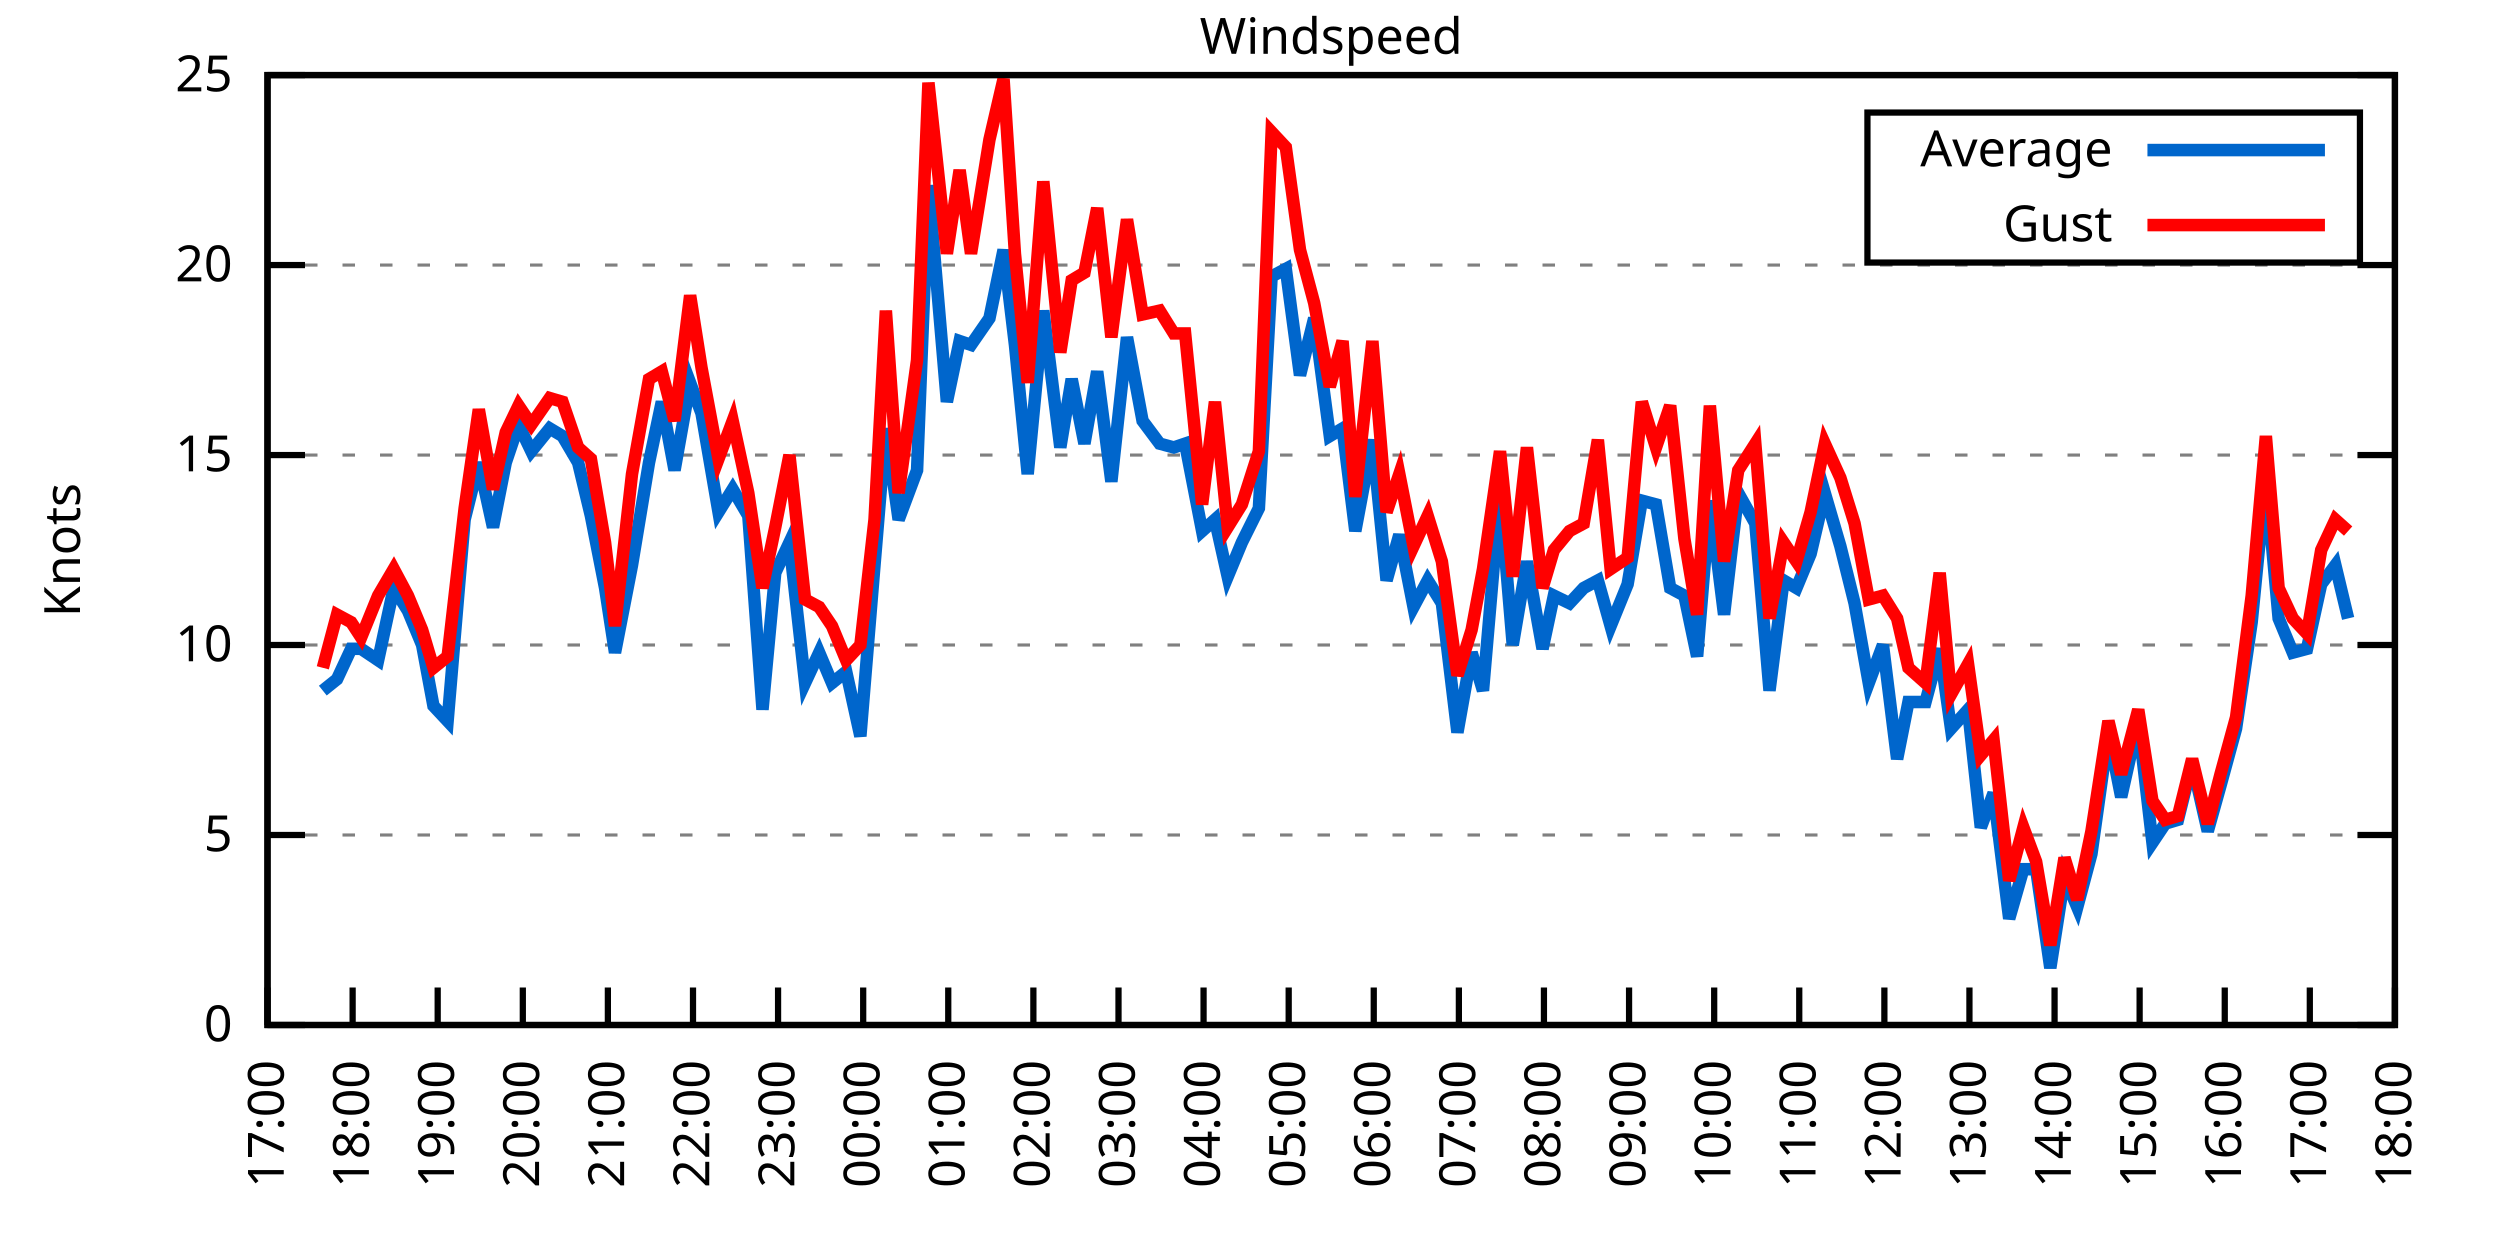
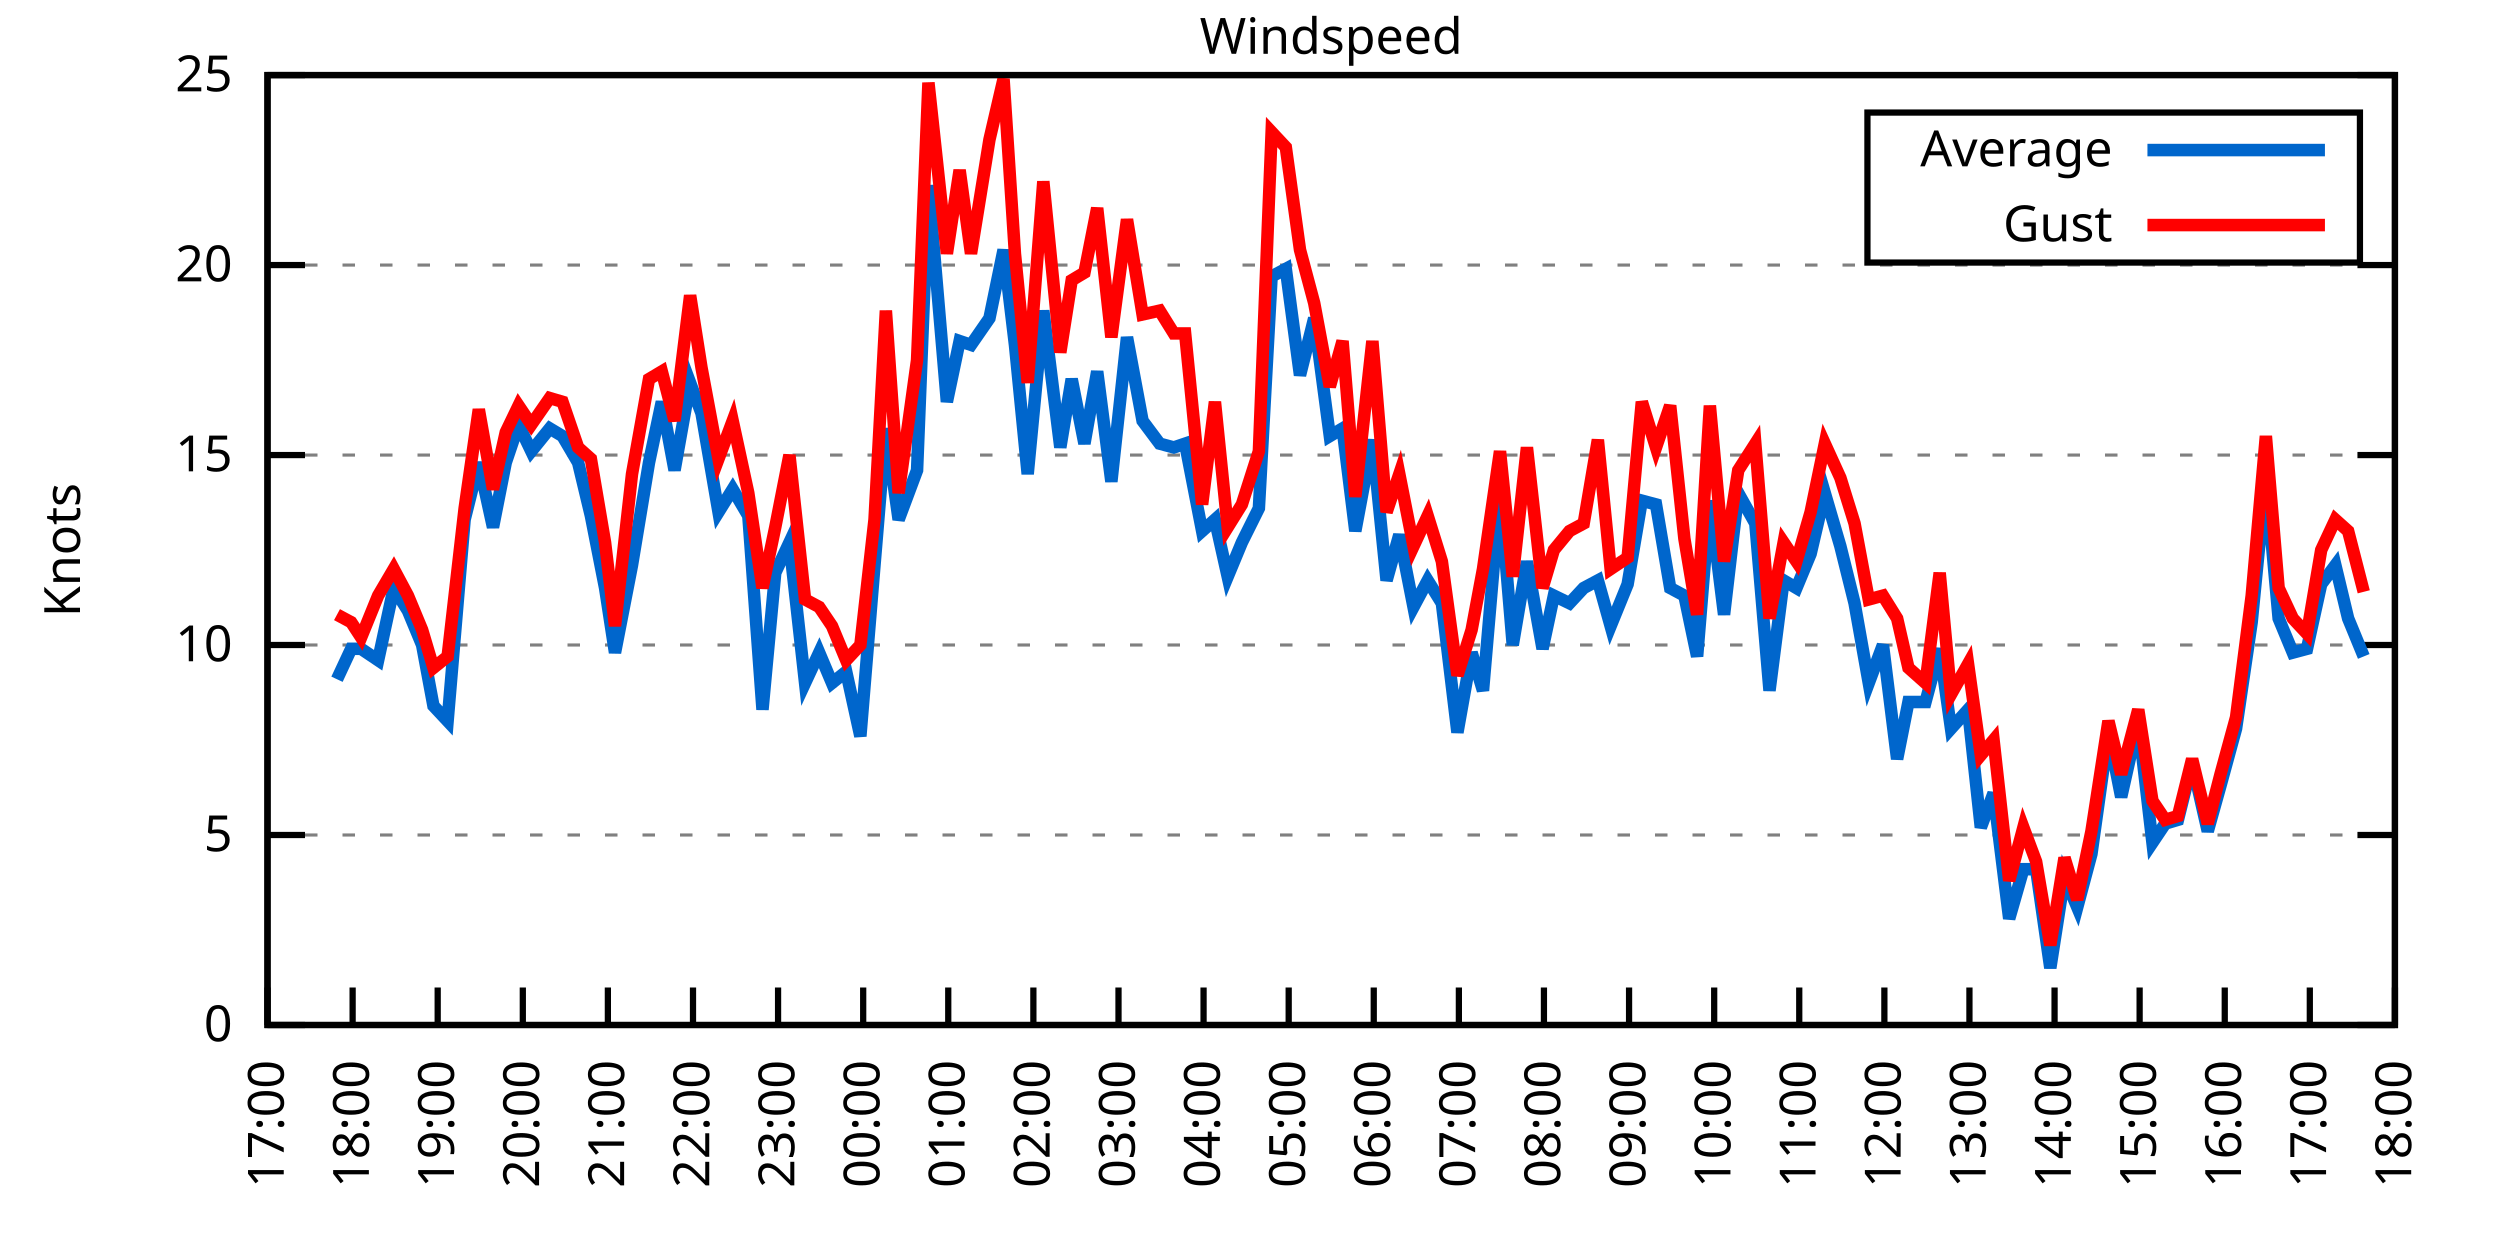
<svg xmlns="http://www.w3.org/2000/svg" xmlns:xlink="http://www.w3.org/1999/xlink" width="400" height="200" viewBox="0 0 400 200">
  <g id="gnuplot_canvas">
    <rect x="0" y="0" width="400" height="200" fill="none" />
    <defs>
      <circle id="gpDot" r="0.5" stroke-width="0.5" stroke="currentColor" />
      <path id="gpPt0" stroke-width="0.333" stroke="currentColor" d="M-1,0 h2 M0,-1 v2" />
      <path id="gpPt1" stroke-width="0.333" stroke="currentColor" d="M-1,-1 L1,1 M1,-1 L-1,1" />
      <path id="gpPt2" stroke-width="0.333" stroke="currentColor" d="M-1,0 L1,0 M0,-1 L0,1 M-1,-1 L1,1 M-1,1 L1,-1" />
      <rect id="gpPt3" stroke-width="0.333" stroke="currentColor" x="-1" y="-1" width="2" height="2" />
      <rect id="gpPt4" stroke-width="0.333" stroke="currentColor" fill="currentColor" x="-1" y="-1" width="2" height="2" />
      <circle id="gpPt5" stroke-width="0.333" stroke="currentColor" cx="0" cy="0" r="1" />
      <use xlink:href="#gpPt5" id="gpPt6" fill="currentColor" stroke="none" />
      <path id="gpPt7" stroke-width="0.333" stroke="currentColor" d="M0,-1.33 L-1.33,0.67 L1.33,0.67 z" />
      <use xlink:href="#gpPt7" id="gpPt8" fill="currentColor" stroke="none" />
      <use xlink:href="#gpPt7" id="gpPt9" stroke="currentColor" transform="rotate(180)" />
      <use xlink:href="#gpPt9" id="gpPt10" fill="currentColor" stroke="none" />
      <use xlink:href="#gpPt3" id="gpPt11" stroke="currentColor" transform="rotate(45)" />
      <use xlink:href="#gpPt11" id="gpPt12" fill="currentColor" stroke="none" />
      <path id="gpPt13" stroke-width="0.333" stroke="currentColor" d="M0,1.330 L1.265,0.411 L0.782,-1.067 L-0.782,-1.076 L-1.265,0.411 z" />
      <use xlink:href="#gpPt13" id="gpPt14" fill="currentColor" stroke="none" />
      <filter id="textbox" filterUnits="objectBoundingBox" x="0" y="0" height="1" width="1">
        <feFlood flood-color="white" flood-opacity="1" result="bgnd" />
        <feComposite in="SourceGraphic" in2="bgnd" operator="atop" />
      </filter>
      <filter id="greybox" filterUnits="objectBoundingBox" x="0" y="0" height="1" width="1">
        <feFlood flood-color="lightgrey" flood-opacity="1" result="grey" />
        <feComposite in="SourceGraphic" in2="grey" operator="atop" />
      </filter>
    </defs>
    <g fill="none" color="white" stroke="currentColor" stroke-width="1.00" stroke-linecap="butt" stroke-linejoin="miter">
</g>
    <g fill="none" color="black" stroke="currentColor" stroke-width="1.00" stroke-linecap="butt" stroke-linejoin="miter">
      <g stroke="none" shape-rendering="crispEdges">
        <polygon fill="rgb(255, 255, 255)" points="42.80,164.00 383.18,164.00 383.18,12.02 42.80,12.02 " />
      </g>
    </g>
    <g fill="none" color="black" stroke="currentColor" stroke-width="1.00" stroke-linecap="butt" stroke-linejoin="miter">
</g>
    <g fill="none" color="black" stroke="black" stroke-width="0.50" stroke-linecap="butt" stroke-linejoin="miter">
</g>
    <g fill="none" color="gray" stroke="currentColor" stroke-width="0.50" stroke-linecap="butt" stroke-linejoin="miter">
      <path stroke="gray" stroke-dasharray="2,4" class="gridline" d="M42.80,164.00 L383.19,164.00  " />
    </g>
    <g fill="none" color="gray" stroke="gray" stroke-width="1.00" stroke-linecap="butt" stroke-linejoin="miter">
</g>
    <g fill="none" color="black" stroke="currentColor" stroke-width="1.00" stroke-linecap="butt" stroke-linejoin="miter">
      <path stroke="black" d="M42.80,164.00 L48.80,164.00 M383.19,164.00 L377.19,164.00  " />
      <g transform="translate(37.20,166.60)" stroke="none" fill="black" font-family="Sans" font-size="8.00" text-anchor="end">
        <text>
          <tspan font-family="Sans"> 0</tspan>
        </text>
      </g>
    </g>
    <g fill="none" color="black" stroke="currentColor" stroke-width="1.00" stroke-linecap="butt" stroke-linejoin="miter">
</g>
    <g fill="none" color="black" stroke="black" stroke-width="0.50" stroke-linecap="butt" stroke-linejoin="miter">
</g>
    <g fill="none" color="gray" stroke="currentColor" stroke-width="0.50" stroke-linecap="butt" stroke-linejoin="miter">
      <path stroke="gray" stroke-dasharray="2,4" class="gridline" d="M42.80,133.60 L383.19,133.60  " />
    </g>
    <g fill="none" color="gray" stroke="gray" stroke-width="1.00" stroke-linecap="butt" stroke-linejoin="miter">
</g>
    <g fill="none" color="black" stroke="currentColor" stroke-width="1.00" stroke-linecap="butt" stroke-linejoin="miter">
      <path stroke="black" d="M42.80,133.60 L48.80,133.60 M383.19,133.60 L377.19,133.60  " />
      <g transform="translate(37.20,136.20)" stroke="none" fill="black" font-family="Sans" font-size="8.00" text-anchor="end">
        <text>
          <tspan font-family="Sans"> 5</tspan>
        </text>
      </g>
    </g>
    <g fill="none" color="black" stroke="currentColor" stroke-width="1.00" stroke-linecap="butt" stroke-linejoin="miter">
</g>
    <g fill="none" color="black" stroke="black" stroke-width="0.50" stroke-linecap="butt" stroke-linejoin="miter">
</g>
    <g fill="none" color="gray" stroke="currentColor" stroke-width="0.50" stroke-linecap="butt" stroke-linejoin="miter">
      <path stroke="gray" stroke-dasharray="2,4" class="gridline" d="M42.80,103.20 L383.19,103.20  " />
    </g>
    <g fill="none" color="gray" stroke="gray" stroke-width="1.00" stroke-linecap="butt" stroke-linejoin="miter">
</g>
    <g fill="none" color="black" stroke="currentColor" stroke-width="1.00" stroke-linecap="butt" stroke-linejoin="miter">
      <path stroke="black" d="M42.80,103.20 L48.80,103.20 M383.19,103.20 L377.19,103.20  " />
      <g transform="translate(37.20,105.80)" stroke="none" fill="black" font-family="Sans" font-size="8.00" text-anchor="end">
        <text>
          <tspan font-family="Sans"> 10</tspan>
        </text>
      </g>
    </g>
    <g fill="none" color="black" stroke="currentColor" stroke-width="1.00" stroke-linecap="butt" stroke-linejoin="miter">
</g>
    <g fill="none" color="black" stroke="black" stroke-width="0.50" stroke-linecap="butt" stroke-linejoin="miter">
</g>
    <g fill="none" color="gray" stroke="currentColor" stroke-width="0.50" stroke-linecap="butt" stroke-linejoin="miter">
      <path stroke="gray" stroke-dasharray="2,4" class="gridline" d="M42.80,72.81 L383.19,72.81  " />
    </g>
    <g fill="none" color="gray" stroke="gray" stroke-width="1.00" stroke-linecap="butt" stroke-linejoin="miter">
</g>
    <g fill="none" color="black" stroke="currentColor" stroke-width="1.00" stroke-linecap="butt" stroke-linejoin="miter">
      <path stroke="black" d="M42.80,72.81 L48.80,72.81 M383.19,72.81 L377.19,72.81  " />
      <g transform="translate(37.20,75.41)" stroke="none" fill="black" font-family="Sans" font-size="8.00" text-anchor="end">
        <text>
          <tspan font-family="Sans"> 15</tspan>
        </text>
      </g>
    </g>
    <g fill="none" color="black" stroke="currentColor" stroke-width="1.00" stroke-linecap="butt" stroke-linejoin="miter">
</g>
    <g fill="none" color="black" stroke="black" stroke-width="0.50" stroke-linecap="butt" stroke-linejoin="miter">
</g>
    <g fill="none" color="gray" stroke="currentColor" stroke-width="0.50" stroke-linecap="butt" stroke-linejoin="miter">
      <path stroke="gray" stroke-dasharray="2,4" class="gridline" d="M42.80,42.41 L383.19,42.41  " />
    </g>
    <g fill="none" color="gray" stroke="gray" stroke-width="1.00" stroke-linecap="butt" stroke-linejoin="miter">
</g>
    <g fill="none" color="black" stroke="currentColor" stroke-width="1.00" stroke-linecap="butt" stroke-linejoin="miter">
      <path stroke="black" d="M42.80,42.41 L48.80,42.41 M383.19,42.41 L377.19,42.41  " />
      <g transform="translate(37.20,45.01)" stroke="none" fill="black" font-family="Sans" font-size="8.00" text-anchor="end">
        <text>
          <tspan font-family="Sans"> 20</tspan>
        </text>
      </g>
    </g>
    <g fill="none" color="black" stroke="currentColor" stroke-width="1.00" stroke-linecap="butt" stroke-linejoin="miter">
</g>
    <g fill="none" color="black" stroke="black" stroke-width="0.50" stroke-linecap="butt" stroke-linejoin="miter">
</g>
    <g fill="none" color="gray" stroke="currentColor" stroke-width="0.50" stroke-linecap="butt" stroke-linejoin="miter">
      <path stroke="gray" stroke-dasharray="2,4" class="gridline" d="M42.80,12.01 L383.19,12.01  " />
    </g>
    <g fill="none" color="gray" stroke="gray" stroke-width="1.00" stroke-linecap="butt" stroke-linejoin="miter">
</g>
    <g fill="none" color="black" stroke="currentColor" stroke-width="1.00" stroke-linecap="butt" stroke-linejoin="miter">
      <path stroke="black" d="M42.80,12.01 L48.80,12.01 M383.19,12.01 L377.19,12.01  " />
      <g transform="translate(37.20,14.61)" stroke="none" fill="black" font-family="Sans" font-size="8.00" text-anchor="end">
        <text>
          <tspan font-family="Sans"> 25</tspan>
        </text>
      </g>
    </g>
    <g fill="none" color="black" stroke="currentColor" stroke-width="1.00" stroke-linecap="butt" stroke-linejoin="miter">
      <path stroke="black" d="M42.80,164.00 L42.80,158.00  " />
      <g transform="translate(45.40,169.60) rotate(270.00)" stroke="none" fill="black" font-family="Sans" font-size="8.00" text-anchor="end">
        <text>
          <tspan font-family="Sans">17:00</tspan>
        </text>
      </g>
    </g>
    <g fill="none" color="black" stroke="currentColor" stroke-width="1.00" stroke-linecap="butt" stroke-linejoin="miter">
      <path stroke="black" d="M56.42,164.00 L56.42,158.00  " />
      <g transform="translate(59.02,169.60) rotate(270.00)" stroke="none" fill="black" font-family="Sans" font-size="8.00" text-anchor="end">
        <text>
          <tspan font-family="Sans">18:00</tspan>
        </text>
      </g>
    </g>
    <g fill="none" color="black" stroke="currentColor" stroke-width="1.00" stroke-linecap="butt" stroke-linejoin="miter">
      <path stroke="black" d="M70.03,164.00 L70.03,158.00  " />
      <g transform="translate(72.63,169.60) rotate(270.00)" stroke="none" fill="black" font-family="Sans" font-size="8.00" text-anchor="end">
        <text>
          <tspan font-family="Sans">19:00</tspan>
        </text>
      </g>
    </g>
    <g fill="none" color="black" stroke="currentColor" stroke-width="1.00" stroke-linecap="butt" stroke-linejoin="miter">
      <path stroke="black" d="M83.65,164.00 L83.65,158.00  " />
      <g transform="translate(86.25,169.60) rotate(270.00)" stroke="none" fill="black" font-family="Sans" font-size="8.00" text-anchor="end">
        <text>
          <tspan font-family="Sans">20:00</tspan>
        </text>
      </g>
    </g>
    <g fill="none" color="black" stroke="currentColor" stroke-width="1.00" stroke-linecap="butt" stroke-linejoin="miter">
      <path stroke="black" d="M97.26,164.00 L97.26,158.00  " />
      <g transform="translate(99.86,169.60) rotate(270.00)" stroke="none" fill="black" font-family="Sans" font-size="8.00" text-anchor="end">
        <text>
          <tspan font-family="Sans">21:00</tspan>
        </text>
      </g>
    </g>
    <g fill="none" color="black" stroke="currentColor" stroke-width="1.00" stroke-linecap="butt" stroke-linejoin="miter">
      <path stroke="black" d="M110.88,164.00 L110.88,158.00  " />
      <g transform="translate(113.48,169.60) rotate(270.00)" stroke="none" fill="black" font-family="Sans" font-size="8.00" text-anchor="end">
        <text>
          <tspan font-family="Sans">22:00</tspan>
        </text>
      </g>
    </g>
    <g fill="none" color="black" stroke="currentColor" stroke-width="1.00" stroke-linecap="butt" stroke-linejoin="miter">
      <path stroke="black" d="M124.49,164.00 L124.49,158.00  " />
      <g transform="translate(127.09,169.60) rotate(270.00)" stroke="none" fill="black" font-family="Sans" font-size="8.00" text-anchor="end">
        <text>
          <tspan font-family="Sans">23:00</tspan>
        </text>
      </g>
    </g>
    <g fill="none" color="black" stroke="currentColor" stroke-width="1.00" stroke-linecap="butt" stroke-linejoin="miter">
      <path stroke="black" d="M138.11,164.00 L138.11,158.00  " />
      <g transform="translate(140.71,169.60) rotate(270.00)" stroke="none" fill="black" font-family="Sans" font-size="8.00" text-anchor="end">
        <text>
          <tspan font-family="Sans">00:00</tspan>
        </text>
      </g>
    </g>
    <g fill="none" color="black" stroke="currentColor" stroke-width="1.00" stroke-linecap="butt" stroke-linejoin="miter">
      <path stroke="black" d="M151.72,164.00 L151.72,158.00  " />
      <g transform="translate(154.32,169.60) rotate(270.00)" stroke="none" fill="black" font-family="Sans" font-size="8.00" text-anchor="end">
        <text>
          <tspan font-family="Sans">01:00</tspan>
        </text>
      </g>
    </g>
    <g fill="none" color="black" stroke="currentColor" stroke-width="1.00" stroke-linecap="butt" stroke-linejoin="miter">
      <path stroke="black" d="M165.34,164.00 L165.34,158.00  " />
      <g transform="translate(167.94,169.60) rotate(270.00)" stroke="none" fill="black" font-family="Sans" font-size="8.00" text-anchor="end">
        <text>
          <tspan font-family="Sans">02:00</tspan>
        </text>
      </g>
    </g>
    <g fill="none" color="black" stroke="currentColor" stroke-width="1.00" stroke-linecap="butt" stroke-linejoin="miter">
      <path stroke="black" d="M178.96,164.00 L178.96,158.00  " />
      <g transform="translate(181.56,169.60) rotate(270.00)" stroke="none" fill="black" font-family="Sans" font-size="8.00" text-anchor="end">
        <text>
          <tspan font-family="Sans">03:00</tspan>
        </text>
      </g>
    </g>
    <g fill="none" color="black" stroke="currentColor" stroke-width="1.00" stroke-linecap="butt" stroke-linejoin="miter">
      <path stroke="black" d="M192.57,164.00 L192.57,158.00  " />
      <g transform="translate(195.17,169.60) rotate(270.00)" stroke="none" fill="black" font-family="Sans" font-size="8.00" text-anchor="end">
        <text>
          <tspan font-family="Sans">04:00</tspan>
        </text>
      </g>
    </g>
    <g fill="none" color="black" stroke="currentColor" stroke-width="1.00" stroke-linecap="butt" stroke-linejoin="miter">
      <path stroke="black" d="M206.19,164.00 L206.19,158.00  " />
      <g transform="translate(208.79,169.60) rotate(270.00)" stroke="none" fill="black" font-family="Sans" font-size="8.00" text-anchor="end">
        <text>
          <tspan font-family="Sans">05:00</tspan>
        </text>
      </g>
    </g>
    <g fill="none" color="black" stroke="currentColor" stroke-width="1.00" stroke-linecap="butt" stroke-linejoin="miter">
      <path stroke="black" d="M219.80,164.00 L219.80,158.00  " />
      <g transform="translate(222.40,169.60) rotate(270.00)" stroke="none" fill="black" font-family="Sans" font-size="8.00" text-anchor="end">
        <text>
          <tspan font-family="Sans">06:00</tspan>
        </text>
      </g>
    </g>
    <g fill="none" color="black" stroke="currentColor" stroke-width="1.00" stroke-linecap="butt" stroke-linejoin="miter">
      <path stroke="black" d="M233.42,164.00 L233.42,158.00  " />
      <g transform="translate(236.02,169.60) rotate(270.00)" stroke="none" fill="black" font-family="Sans" font-size="8.00" text-anchor="end">
        <text>
          <tspan font-family="Sans">07:00</tspan>
        </text>
      </g>
    </g>
    <g fill="none" color="black" stroke="currentColor" stroke-width="1.00" stroke-linecap="butt" stroke-linejoin="miter">
      <path stroke="black" d="M247.03,164.00 L247.03,158.00  " />
      <g transform="translate(249.63,169.60) rotate(270.00)" stroke="none" fill="black" font-family="Sans" font-size="8.00" text-anchor="end">
        <text>
          <tspan font-family="Sans">08:00</tspan>
        </text>
      </g>
    </g>
    <g fill="none" color="black" stroke="currentColor" stroke-width="1.00" stroke-linecap="butt" stroke-linejoin="miter">
      <path stroke="black" d="M260.65,164.00 L260.65,158.00  " />
      <g transform="translate(263.25,169.60) rotate(270.00)" stroke="none" fill="black" font-family="Sans" font-size="8.00" text-anchor="end">
        <text>
          <tspan font-family="Sans">09:00</tspan>
        </text>
      </g>
    </g>
    <g fill="none" color="black" stroke="currentColor" stroke-width="1.00" stroke-linecap="butt" stroke-linejoin="miter">
      <path stroke="black" d="M274.27,164.00 L274.27,158.00  " />
      <g transform="translate(276.87,169.60) rotate(270.00)" stroke="none" fill="black" font-family="Sans" font-size="8.00" text-anchor="end">
        <text>
          <tspan font-family="Sans">10:00</tspan>
        </text>
      </g>
    </g>
    <g fill="none" color="black" stroke="currentColor" stroke-width="1.00" stroke-linecap="butt" stroke-linejoin="miter">
      <path stroke="black" d="M287.88,164.00 L287.88,158.00  " />
      <g transform="translate(290.48,169.60) rotate(270.00)" stroke="none" fill="black" font-family="Sans" font-size="8.00" text-anchor="end">
        <text>
          <tspan font-family="Sans">11:00</tspan>
        </text>
      </g>
    </g>
    <g fill="none" color="black" stroke="currentColor" stroke-width="1.00" stroke-linecap="butt" stroke-linejoin="miter">
      <path stroke="black" d="M301.50,164.00 L301.50,158.00  " />
      <g transform="translate(304.10,169.60) rotate(270.00)" stroke="none" fill="black" font-family="Sans" font-size="8.00" text-anchor="end">
        <text>
          <tspan font-family="Sans">12:00</tspan>
        </text>
      </g>
    </g>
    <g fill="none" color="black" stroke="currentColor" stroke-width="1.00" stroke-linecap="butt" stroke-linejoin="miter">
      <path stroke="black" d="M315.11,164.00 L315.11,158.00  " />
      <g transform="translate(317.71,169.60) rotate(270.00)" stroke="none" fill="black" font-family="Sans" font-size="8.00" text-anchor="end">
        <text>
          <tspan font-family="Sans">13:00</tspan>
        </text>
      </g>
    </g>
    <g fill="none" color="black" stroke="currentColor" stroke-width="1.00" stroke-linecap="butt" stroke-linejoin="miter">
      <path stroke="black" d="M328.73,164.00 L328.73,158.00  " />
      <g transform="translate(331.33,169.60) rotate(270.00)" stroke="none" fill="black" font-family="Sans" font-size="8.00" text-anchor="end">
        <text>
          <tspan font-family="Sans">14:00</tspan>
        </text>
      </g>
    </g>
    <g fill="none" color="black" stroke="currentColor" stroke-width="1.00" stroke-linecap="butt" stroke-linejoin="miter">
      <path stroke="black" d="M342.34,164.00 L342.34,158.00  " />
      <g transform="translate(344.94,169.60) rotate(270.00)" stroke="none" fill="black" font-family="Sans" font-size="8.00" text-anchor="end">
        <text>
          <tspan font-family="Sans">15:00</tspan>
        </text>
      </g>
    </g>
    <g fill="none" color="black" stroke="currentColor" stroke-width="1.00" stroke-linecap="butt" stroke-linejoin="miter">
      <path stroke="black" d="M355.96,164.00 L355.96,158.00  " />
      <g transform="translate(358.56,169.60) rotate(270.00)" stroke="none" fill="black" font-family="Sans" font-size="8.00" text-anchor="end">
        <text>
          <tspan font-family="Sans">16:00</tspan>
        </text>
      </g>
    </g>
    <g fill="none" color="black" stroke="currentColor" stroke-width="1.00" stroke-linecap="butt" stroke-linejoin="miter">
      <path stroke="black" d="M369.57,164.00 L369.57,158.00  " />
      <g transform="translate(372.17,169.60) rotate(270.00)" stroke="none" fill="black" font-family="Sans" font-size="8.00" text-anchor="end">
        <text>
          <tspan font-family="Sans">17:00</tspan>
        </text>
      </g>
    </g>
    <g fill="none" color="black" stroke="currentColor" stroke-width="1.00" stroke-linecap="butt" stroke-linejoin="miter">
      <path stroke="black" d="M383.19,164.00 L383.19,158.00  " />
      <g transform="translate(385.79,169.60) rotate(270.00)" stroke="none" fill="black" font-family="Sans" font-size="8.00" text-anchor="end">
        <text>
          <tspan font-family="Sans">18:00</tspan>
        </text>
      </g>
    </g>
    <g fill="none" color="black" stroke="currentColor" stroke-width="1.00" stroke-linecap="butt" stroke-linejoin="miter">
</g>
    <g fill="none" color="black" stroke="currentColor" stroke-width="1.00" stroke-linecap="butt" stroke-linejoin="miter">
      <path stroke="black" d="M42.80,12.01 L42.80,164.00 L383.19,164.00 L383.19,12.01 L42.80,12.01 Z  " />
    </g>
    <g fill="none" color="black" stroke="currentColor" stroke-width="1.00" stroke-linecap="butt" stroke-linejoin="miter">
</g>
    <g fill="none" color="black" stroke="currentColor" stroke-width="1.00" stroke-linecap="butt" stroke-linejoin="miter">
      <path stroke="black" d="M298.79,42.01 L298.79,18.01 L377.59,18.01 L377.59,42.01 L298.79,42.01 Z  " />
    </g>
    <g id="Windspeed_plot_1">
      <g fill="none" color="white" stroke="black" stroke-width="2.00" stroke-linecap="butt" stroke-linejoin="miter">
</g>
      <g fill="none" color="black" stroke="currentColor" stroke-width="2.00" stroke-linecap="butt" stroke-linejoin="miter">
        <g transform="translate(337.99,26.61)" stroke="none" fill="black" font-family="Sans" font-size="8.00" text-anchor="end">
          <text>
            <tspan font-family="Sans">Average</tspan>
          </text>
        </g>
      </g>
      <g fill="none" color="black" stroke="currentColor" stroke-width="2.00" stroke-linecap="butt" stroke-linejoin="miter">
-         <path stroke="rgb(  0, 102, 204)" d="M343.59,24.01 L371.99,24.01 M51.65,110.50 L53.92,108.68 L56.19,103.81 L57.78,103.81 L60.50,105.64 L63.00,94.08   L65.27,97.73 L67.54,103.20 L69.35,112.93 L71.62,115.36 L74.34,83.14 L76.61,74.02 L78.88,84.36 L80.92,74.02   L82.97,67.94 L85.01,72.20 L87.96,68.55 L90.00,69.77 L92.50,74.02 L94.54,82.53 L96.81,94.08 L98.40,104.42   L101.12,90.44 L103.84,74.02 L105.89,64.29 L107.93,75.24 L110.42,61.25 L112.24,66.12 L114.96,81.93 L117.23,78.28   L119.73,82.53 L122.00,113.54 L124.04,91.65 L126.31,86.79 L128.81,109.28 L131.07,104.42 L133.12,109.28 L135.39,107.46   L137.66,117.80 L139.92,90.44 L141.74,68.55 L143.78,83.14 L146.73,75.24 L148.55,29.64 L151.50,64.29 L153.54,54.57   L155.36,55.18 L158.31,50.92 L160.57,39.98 L162.39,55.18 L164.43,75.85 L166.93,49.70 L169.65,71.59 L171.47,60.65   L173.51,70.98 L175.55,59.43 L177.82,77.06 L180.32,53.96 L182.81,67.33 L185.54,70.98 L187.81,71.59 L189.62,70.98   L192.34,84.97 L194.39,83.14 L196.43,92.26 L198.70,86.79 L201.42,81.32 L203.46,44.23 L205.73,43.02 L208.00,60.04   L210.27,50.92 L212.77,69.77 L214.81,68.55 L216.85,84.97 L219.58,70.37 L221.85,92.87 L223.89,85.57 L226.16,97.12   L228.43,92.87 L230.70,96.52 L233.19,117.19 L235.46,104.42 L237.28,110.50 L240.00,78.89 L242.04,103.20 L244.31,89.83   L246.81,103.81 L248.62,95.30 L251.12,96.52 L253.39,94.08 L255.66,92.87 L257.70,100.16 L260.42,93.48 L262.69,80.10   L264.96,80.71 L267.23,94.08 L269.50,95.30 L271.54,105.03 L273.58,80.10 L275.85,98.34 L278.12,78.89 L280.85,83.75   L283.12,110.50 L285.38,92.87 L287.43,94.08 L289.70,88.61 L291.97,78.89 L294.46,87.40 L296.73,96.52 L299.00,109.28   L301.27,103.20 L303.54,121.44 L305.35,112.32 L308.08,112.32 L310.35,103.81 L312.16,116.58 L314.89,113.54 L316.93,132.39   L318.97,126.91 L321.47,146.98 L323.74,139.07 L325.78,139.07 L328.05,154.88 L330.32,140.29 L332.36,145.15 L334.63,136.64   L337.35,117.19 L339.39,127.52 L342.12,115.36 L344.39,134.82 L346.43,131.78 L348.47,131.17 L350.74,122.05 L353.24,132.99   L355.28,125.70 L357.77,116.58 L360.27,99.56 L362.54,76.45 L364.58,98.95 L366.85,104.42 L369.12,103.81 L371.39,93.48   L373.66,90.44 L375.70,98.95  " />
+         <path stroke="rgb(  0, 102, 204)" d="M343.59,24.01 L371.99,24.01 M53.92,108.68 L56.19,103.81 L57.78,103.81 L60.50,105.64 L63.00,94.08 L65.27,97.73   L67.54,103.20 L69.35,112.93 L71.62,115.36 L74.34,83.14 L76.61,74.02 L78.88,84.36 L80.92,74.02 L82.97,67.94   L85.01,72.20 L87.96,68.55 L90.00,69.77 L92.50,74.02 L94.54,82.53 L96.81,94.08 L98.40,104.42 L101.12,90.44   L103.84,74.02 L105.89,64.29 L107.93,75.24 L110.42,61.25 L112.24,66.12 L114.96,81.93 L117.23,78.28 L119.73,82.53   L122.00,113.54 L124.04,91.65 L126.31,86.79 L128.81,109.28 L131.07,104.42 L133.12,109.28 L135.39,107.46 L137.66,117.80   L139.92,90.44 L141.74,68.55 L143.78,83.14 L146.73,75.24 L148.55,29.64 L151.50,64.29 L153.54,54.57 L155.36,55.18   L158.31,50.92 L160.57,39.98 L162.39,55.18 L164.43,75.85 L166.93,49.70 L169.65,71.59 L171.47,60.65 L173.51,70.98   L175.55,59.43 L177.82,77.06 L180.32,53.96 L182.81,67.33 L185.54,70.98 L187.81,71.59 L189.62,70.98 L192.34,84.97   L194.39,83.14 L196.43,92.26 L198.70,86.79 L201.42,81.32 L203.46,44.23 L205.73,43.02 L208.00,60.04 L210.27,50.92   L212.77,69.77 L214.81,68.55 L216.85,84.97 L219.58,70.37 L221.85,92.87 L223.89,85.57 L226.16,97.12 L228.43,92.87   L230.70,96.52 L233.19,117.19 L235.46,104.42 L237.28,110.50 L240.00,78.89 L242.04,103.20 L244.31,89.83 L246.81,103.81   L248.62,95.30 L251.12,96.52 L253.39,94.08 L255.66,92.87 L257.70,100.16 L260.42,93.48 L262.69,80.10 L264.96,80.71   L267.23,94.08 L269.50,95.30 L271.54,105.03 L273.58,80.10 L275.85,98.34 L278.12,78.89 L280.85,83.75 L283.12,110.50   L285.38,92.87 L287.43,94.08 L289.70,88.61 L291.97,78.89 L294.46,87.40 L296.73,96.52 L299.00,109.28 L301.27,103.20   L303.54,121.44 L305.35,112.32 L308.08,112.32 L310.35,103.81 L312.16,116.58 L314.89,113.54 L316.93,132.39 L318.97,126.91   L321.47,146.98 L323.74,139.07 L325.78,139.07 L328.05,154.88 L330.32,140.29 L332.36,145.15 L334.63,136.64 L337.35,117.19   L339.39,127.52 L342.12,115.36 L344.39,134.82 L346.43,131.78 L348.47,131.17 L350.74,122.05 L353.24,132.99 L355.28,125.70   L357.77,116.58 L360.27,99.56 L362.54,76.45 L364.58,98.95 L366.85,104.42 L369.12,103.81 L371.39,93.48 L373.66,90.44   L375.70,98.95 L378.20,105.03  " />
      </g>
    </g>
    <g id="Windspeed_plot_2">
      <g fill="none" color="black" stroke="currentColor" stroke-width="2.00" stroke-linecap="butt" stroke-linejoin="miter">
        <g transform="translate(337.99,38.61)" stroke="none" fill="black" font-family="Sans" font-size="8.00" text-anchor="end">
          <text>
            <tspan font-family="Sans">Gust</tspan>
          </text>
        </g>
      </g>
      <g fill="none" color="black" stroke="currentColor" stroke-width="2.00" stroke-linecap="butt" stroke-linejoin="miter">
-         <path stroke="rgb(255,   0,   0)" d="M343.59,36.01 L371.99,36.01 M51.65,106.85 L53.92,98.34 L56.19,99.56 L57.78,101.99 L60.50,95.30 L63.00,91.04   L65.27,95.30 L67.54,100.77 L69.35,106.85 L71.62,105.03 L74.34,81.32 L76.61,65.51 L78.88,78.28 L80.92,69.16   L82.97,64.90 L85.01,67.94 L87.96,63.69 L90.00,64.29 L92.50,71.59 L94.54,73.41 L96.81,86.79 L98.40,100.16   L101.12,75.85 L103.84,60.65 L105.89,59.43 L107.93,67.33 L110.42,47.27 L112.24,58.82 L114.96,73.41 L117.23,67.33   L119.73,78.89 L122.00,94.08 L124.04,84.36 L126.31,72.81 L128.81,95.91 L131.07,97.12 L133.12,100.16 L135.39,105.64   L137.66,103.20 L139.92,83.14 L141.74,49.70 L143.78,78.89 L146.73,57.61 L148.55,13.23 L151.50,40.58 L153.54,27.21   L155.36,40.58 L158.31,22.35 L160.57,12.62 L162.39,40.58 L164.43,61.25 L166.93,29.03 L169.65,56.39 L171.47,44.84   L173.51,43.62 L175.55,33.29 L177.82,53.96 L180.32,35.11 L182.81,50.31 L185.54,49.70 L187.81,53.35 L189.62,53.35   L192.34,80.71 L194.39,64.29 L196.43,84.36 L198.70,80.71 L201.42,72.20 L203.46,21.13 L205.73,23.56 L208.00,39.98   L210.27,48.49 L212.77,61.86 L214.81,54.57 L216.85,79.49 L219.58,54.57 L221.85,81.93 L223.89,75.85 L226.16,87.40   L228.43,82.53 L230.70,89.83 L233.19,108.07 L235.46,100.77 L237.28,91.04 L240.00,72.20 L242.04,92.26 L244.31,71.59   L246.81,94.08 L248.62,88.00 L251.12,84.97 L253.39,83.75 L255.66,70.37 L257.70,91.04 L260.42,89.22 L262.69,64.29   L264.96,71.59 L267.23,64.90 L269.50,86.18 L271.54,98.34 L273.58,64.90 L275.85,89.83 L278.12,75.24 L280.85,70.98   L283.12,98.95 L285.38,86.79 L287.43,89.83 L289.70,81.93 L291.97,70.98 L294.46,76.45 L296.73,83.75 L299.00,95.91   L301.27,95.30 L303.54,98.95 L305.35,106.85 L308.08,109.28 L310.35,91.65 L312.16,111.11 L314.89,106.24 L316.93,120.83   L318.97,118.40 L321.47,140.90 L323.74,132.39 L325.78,137.86 L328.05,151.23 L330.32,137.25 L332.36,143.94 L334.63,132.99   L337.35,115.36 L339.39,123.87 L342.12,113.54 L344.39,128.13 L346.43,131.17 L348.47,130.56 L350.74,121.44 L353.24,131.78   L355.28,123.87 L357.77,114.76 L360.27,95.30 L362.54,69.77 L364.58,94.08 L366.85,98.95 L369.12,101.38 L371.39,88.00   L373.66,83.14 L375.70,84.97  " />
+         <path stroke="rgb(255,   0,   0)" d="M343.59,36.01 L371.99,36.01 M53.92,98.34 L56.19,99.56 L57.78,101.99 L60.50,95.30 L63.00,91.04 L65.27,95.30   L67.54,100.77 L69.35,106.85 L71.62,105.03 L74.34,81.32 L76.61,65.51 L78.88,78.28 L80.92,69.16 L82.97,64.90   L85.01,67.94 L87.96,63.69 L90.00,64.29 L92.50,71.59 L94.54,73.41 L96.81,86.79 L98.40,100.16 L101.12,75.85   L103.84,60.65 L105.89,59.43 L107.93,67.33 L110.42,47.27 L112.24,58.82 L114.96,73.41 L117.23,67.33 L119.73,78.89   L122.00,94.08 L124.04,84.36 L126.31,72.81 L128.81,95.91 L131.07,97.12 L133.12,100.16 L135.39,105.64 L137.66,103.20   L139.92,83.14 L141.74,49.70 L143.78,78.89 L146.73,57.61 L148.55,13.23 L151.50,40.58 L153.54,27.21 L155.36,40.58   L158.31,22.35 L160.57,12.62 L162.39,40.58 L164.43,61.25 L166.93,29.03 L169.65,56.39 L171.47,44.84 L173.51,43.62   L175.55,33.29 L177.82,53.96 L180.32,35.11 L182.81,50.31 L185.54,49.70 L187.81,53.35 L189.62,53.35 L192.34,80.71   L194.39,64.29 L196.43,84.36 L198.70,80.71 L201.42,72.20 L203.46,21.13 L205.73,23.56 L208.00,39.98 L210.27,48.49   L212.77,61.86 L214.81,54.57 L216.85,79.49 L219.58,54.57 L221.85,81.93 L223.89,75.85 L226.16,87.40 L228.43,82.53   L230.70,89.83 L233.19,108.07 L235.46,100.77 L237.28,91.04 L240.00,72.20 L242.04,92.26 L244.31,71.59 L246.81,94.08   L248.62,88.00 L251.12,84.97 L253.39,83.75 L255.66,70.37 L257.70,91.04 L260.42,89.22 L262.69,64.29 L264.96,71.59   L267.23,64.90 L269.50,86.18 L271.54,98.34 L273.58,64.90 L275.85,89.83 L278.12,75.24 L280.85,70.98 L283.12,98.95   L285.38,86.79 L287.43,89.83 L289.70,81.93 L291.97,70.98 L294.46,76.45 L296.73,83.75 L299.00,95.91 L301.27,95.30   L303.54,98.95 L305.35,106.85 L308.08,109.28 L310.35,91.65 L312.16,111.11 L314.89,106.24 L316.93,120.83 L318.97,118.40   L321.47,140.90 L323.74,132.39 L325.78,137.86 L328.05,151.23 L330.32,137.25 L332.36,143.94 L334.63,132.99 L337.35,115.36   L339.39,123.87 L342.12,113.54 L344.39,128.13 L346.43,131.17 L348.47,130.56 L350.74,121.44 L353.24,131.78 L355.28,123.87   L357.77,114.76 L360.27,95.30 L362.54,69.77 L364.58,94.08 L366.85,98.95 L369.12,101.38 L371.39,88.00 L373.66,83.14   L375.70,84.97 L378.20,94.69  " />
      </g>
    </g>
    <g fill="none" color="black" stroke="currentColor" stroke-width="2.00" stroke-linecap="butt" stroke-linejoin="miter">
</g>
    <g fill="none" color="black" stroke="black" stroke-width="1.00" stroke-linecap="butt" stroke-linejoin="miter">
</g>
    <g fill="none" color="black" stroke="currentColor" stroke-width="1.00" stroke-linecap="butt" stroke-linejoin="miter">
      <path stroke="black" d="M42.80,12.01 L42.80,164.00 L383.19,164.00 L383.19,12.01 L42.80,12.01 Z  " />
      <g transform="translate(12.80,88.01) rotate(270.00)" stroke="none" fill="black" font-family="Sans" font-size="8.00" text-anchor="middle">
        <text>
          <tspan font-family="Sans">Knots</tspan>
        </text>
      </g>
    </g>
    <g fill="none" color="black" stroke="currentColor" stroke-width="1.00" stroke-linecap="butt" stroke-linejoin="miter">
</g>
    <g fill="none" color="black" stroke="currentColor" stroke-width="1.00" stroke-linecap="butt" stroke-linejoin="miter">
      <g transform="translate(212.99,8.61)" stroke="none" fill="black" font-family="Sans" font-size="8.00" text-anchor="middle">
        <text>
          <tspan font-family="Sans">Windspeed</tspan>
        </text>
      </g>
    </g>
    <g fill="none" color="black" stroke="currentColor" stroke-width="1.00" stroke-linecap="butt" stroke-linejoin="miter">
</g>
  </g>
</svg>
